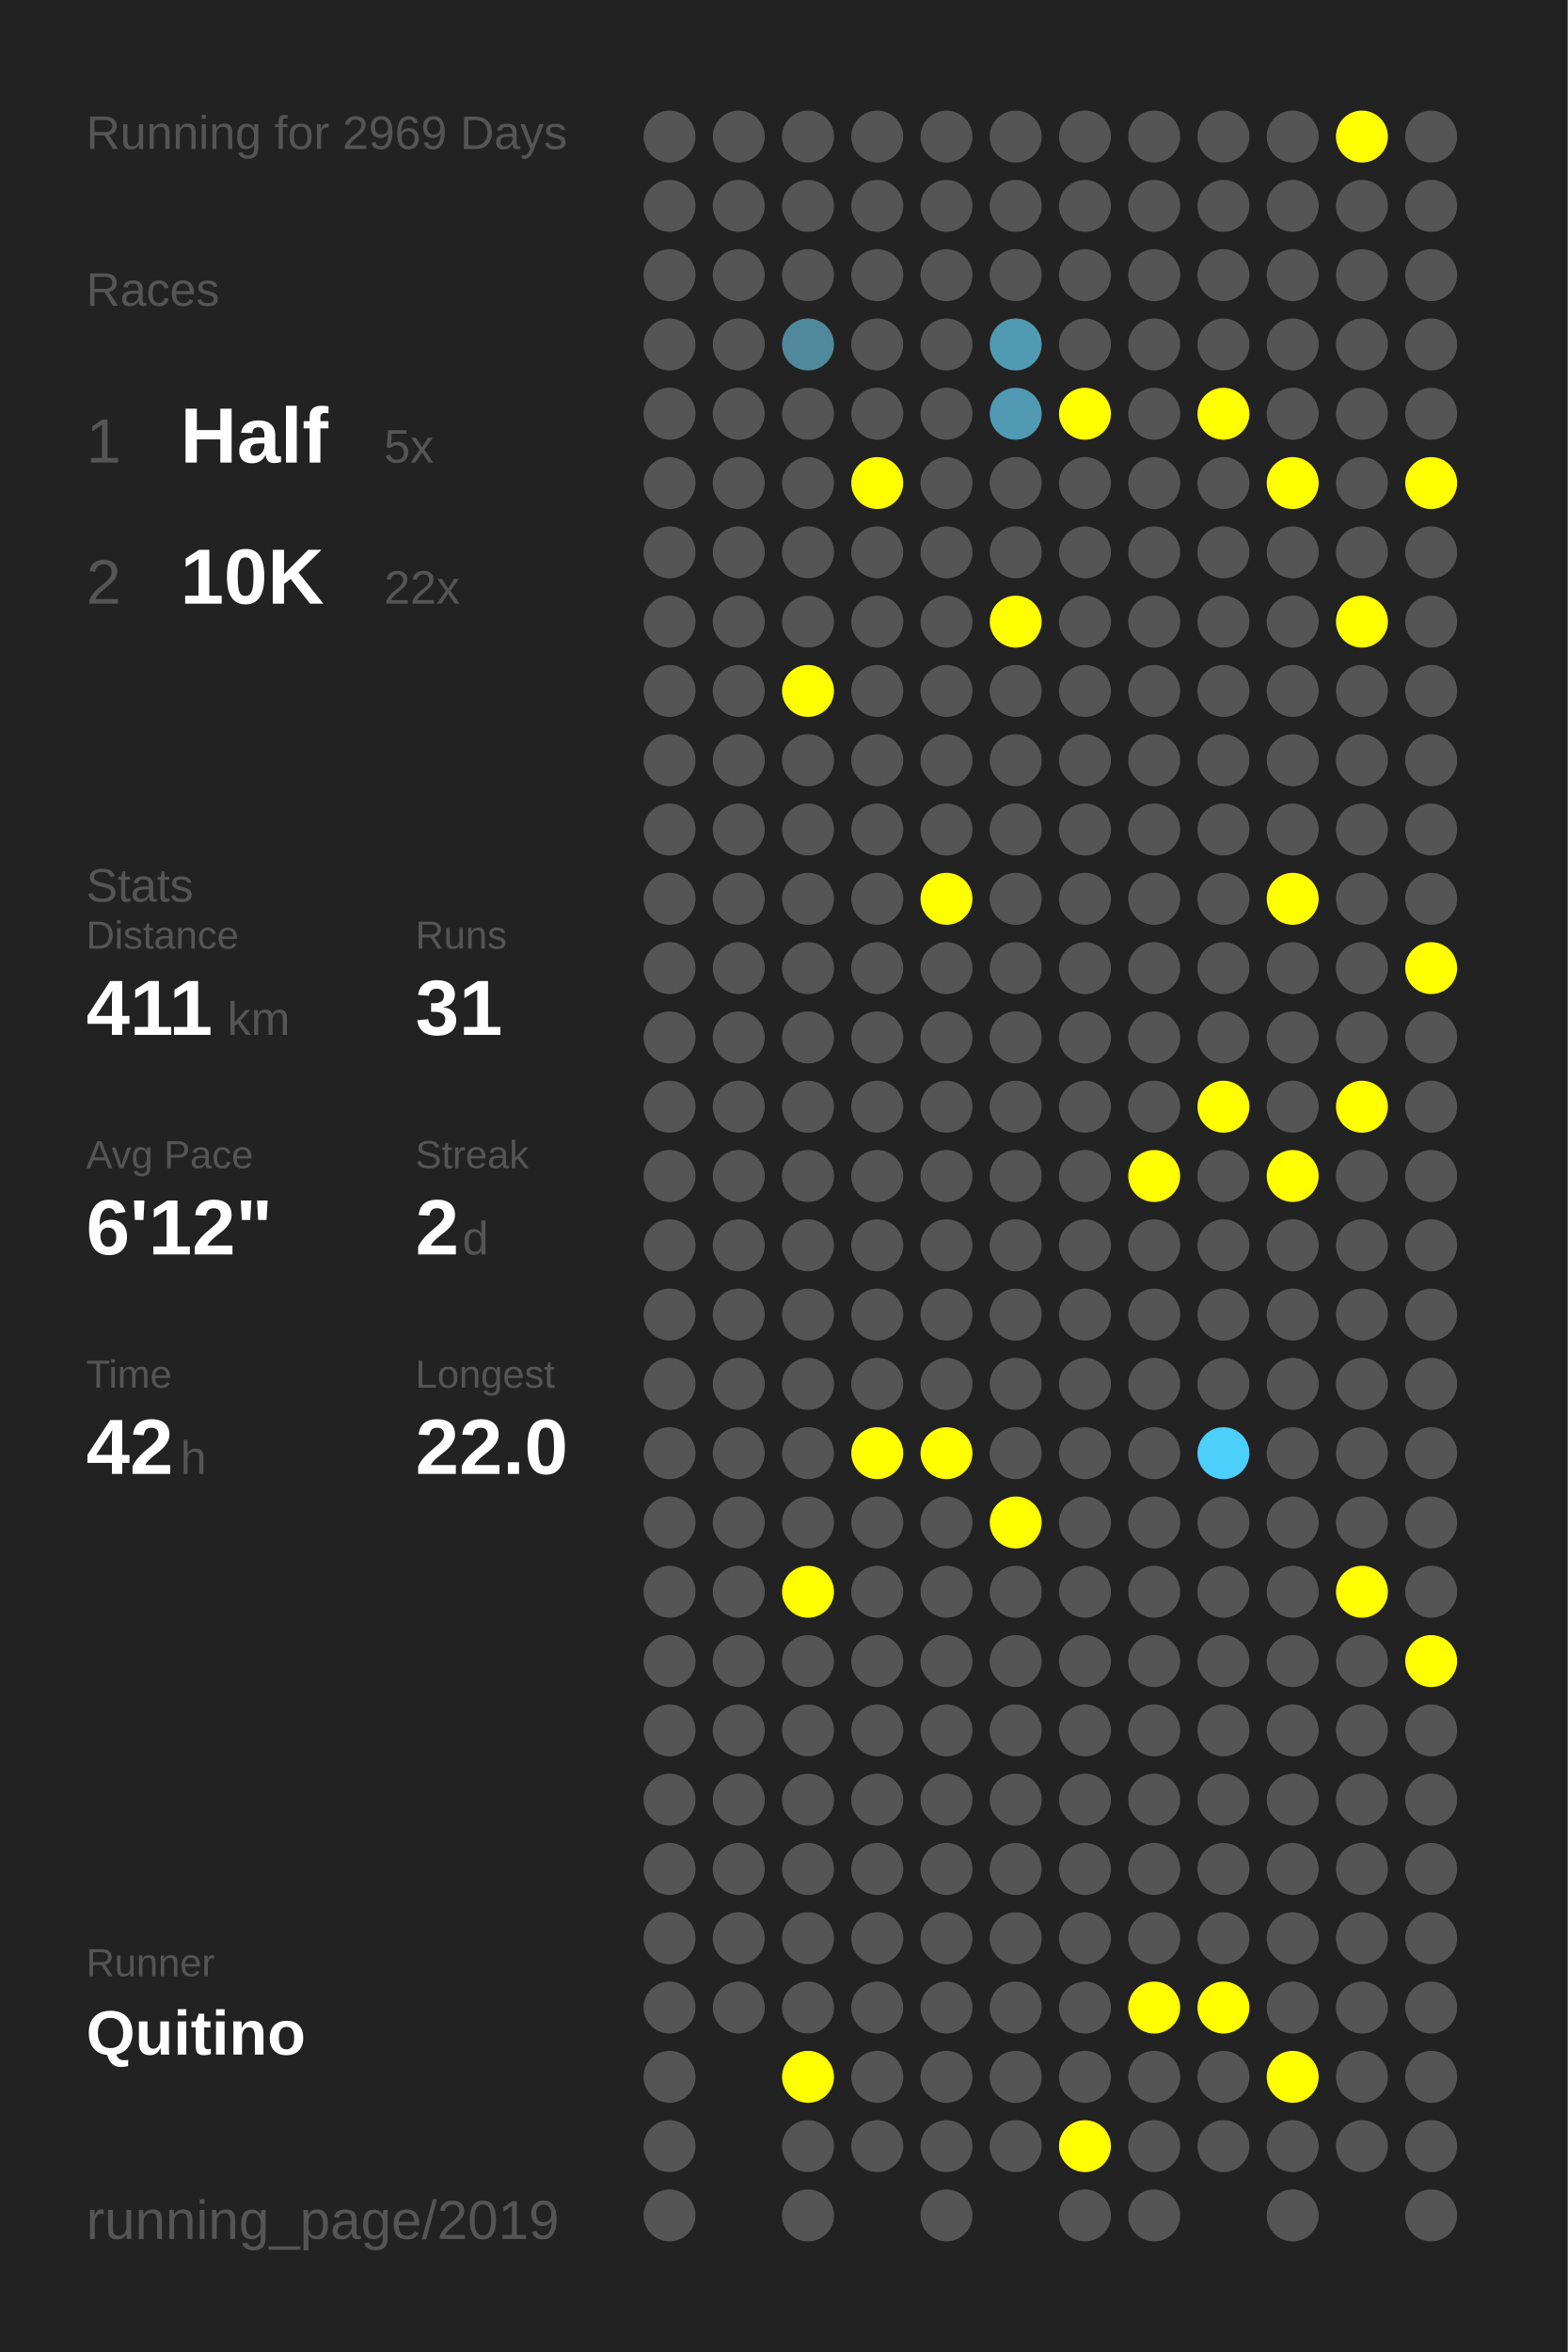
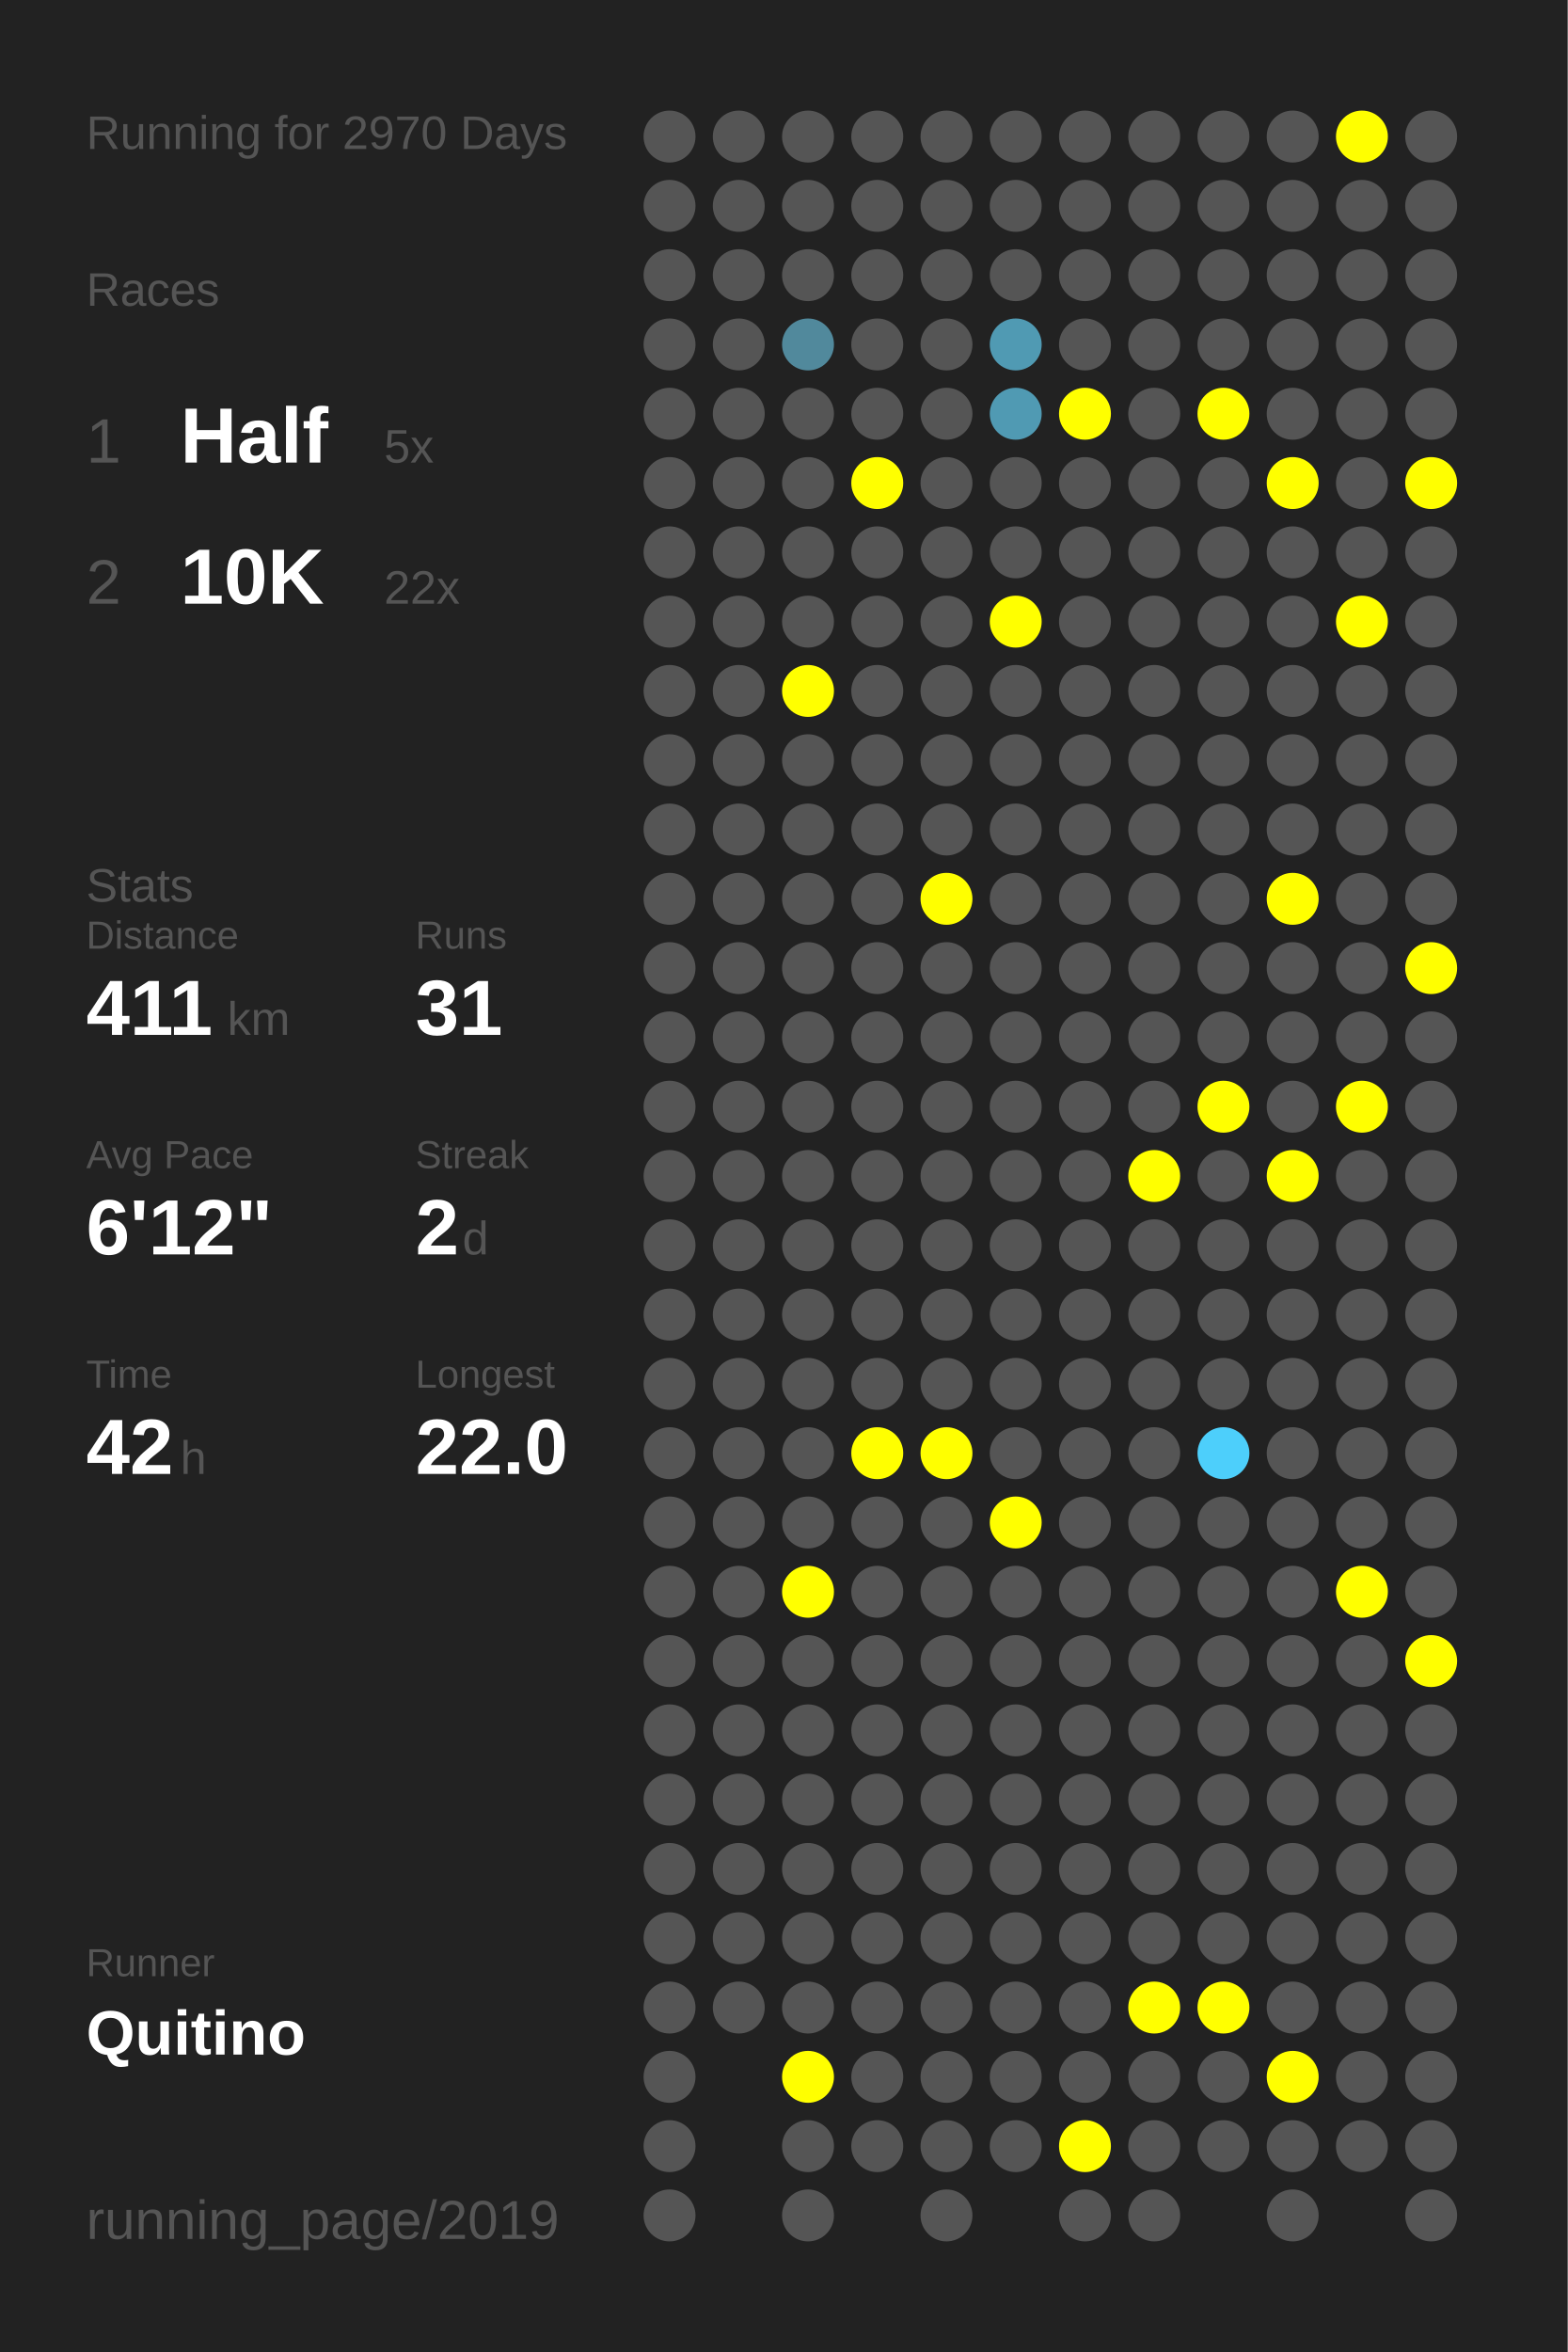
<svg xmlns="http://www.w3.org/2000/svg" baseProfile="full" height="300mm" version="1.1" viewBox="0,0,200,300" width="200mm">
  <defs />
  <rect fill="#222222" height="300" width="200" x="0" y="0" />
-   <text fill="#555555" style="font-size:6px; font-family:Arial;" x="11" y="19">Running for 2969 Days</text>
+   <text fill="#555555" style="font-size:6px; font-family:Arial;" x="11" y="19">Running for 2970 Days</text>
  <text fill="#555555" style="font-size:6px; font-family:Arial;" x="11" y="39">Races</text>
  <text fill="#555555" style="font-size:8px; font-family:Arial;" x="11" y="59">1</text>
  <text fill="#FFFFFF" style="font-size:10px; font-family:Arial; font-weight:bold;" x="23" y="59">Half</text>
  <text fill="#555555" style="font-size:6px; font-family:Arial;" x="49" y="59">5x</text>
  <text fill="#555555" style="font-size:8px; font-family:Arial;" x="11" y="77">2</text>
  <text fill="#FFFFFF" style="font-size:10px; font-family:Arial; font-weight:bold;" x="23" y="77">10K</text>
  <text fill="#555555" style="font-size:6px; font-family:Arial;" x="49" y="77">22x</text>
  <text fill="#555555" style="font-size:6px; font-family:Arial;" x="11" y="115">Stats</text>
  <text fill="#555555" style="font-size:5px; font-family:Arial;" x="11" y="121">Distance</text>
  <text fill="#FFFFFF" style="font-size:10px; font-family:Arial; font-weight:bold;" x="11" y="132">411</text>
  <text fill="#555555" style="font-size:6px; font-family:Arial;" x="29" y="132">km</text>
  <text fill="#555555" style="font-size:5px; font-family:Arial;" x="53" y="121">Runs</text>
  <text fill="#FFFFFF" style="font-size:10px; font-family:Arial; font-weight:bold;" x="53" y="132">31</text>
  <text fill="#555555" style="font-size:5px; font-family:Arial;" x="11" y="149">Avg Pace</text>
  <text fill="#FFFFFF" style="font-size:10px; font-family:Arial; font-weight:bold;" x="11" y="160">6'12"</text>
  <text fill="#555555" style="font-size:5px; font-family:Arial;" x="53" y="149">Streak</text>
  <text fill="#FFFFFF" style="font-size:10px; font-family:Arial; font-weight:bold;" x="53" y="160">2</text>
  <text fill="#555555" style="font-size:6px; font-family:Arial;" x="59" y="160">d</text>
  <text fill="#555555" style="font-size:5px; font-family:Arial;" x="11" y="177">Time</text>
  <text fill="#FFFFFF" style="font-size:10px; font-family:Arial; font-weight:bold;" x="11" y="188">42</text>
  <text fill="#555555" style="font-size:6px; font-family:Arial;" x="23" y="188">h</text>
  <text fill="#555555" style="font-size:5px; font-family:Arial;" x="53" y="177">Longest</text>
  <text fill="#FFFFFF" style="font-size:10px; font-family:Arial; font-weight:bold;" x="53" y="188">22.0</text>
  <text fill="#555555" style="font-size:5px; font-family:Arial;" x="11" y="252.065">Runner</text>
  <text fill="#FFFFFF" style="font-size:8px; font-family:Arial; font-weight:bold;" x="11" y="262.065">Quitino</text>
  <text fill="#555555" style="font-size:7px; font-family:Arial;" x="11" y="285.581">running_page/2019</text>
  <circle cx="85.417" cy="17.419" fill="#555555" r="3.312" />
  <circle cx="85.417" cy="26.258" fill="#555555" r="3.312" />
  <circle cx="85.417" cy="35.097" fill="#555555" r="3.312" />
  <circle cx="85.417" cy="43.935" fill="#555555" r="3.312" />
  <circle cx="85.417" cy="52.774" fill="#555555" r="3.312" />
  <circle cx="85.417" cy="61.613" fill="#555555" r="3.312" />
  <circle cx="85.417" cy="70.452" fill="#555555" r="3.312" />
  <circle cx="85.417" cy="79.29" fill="#555555" r="3.312" />
  <circle cx="85.417" cy="88.129" fill="#555555" r="3.312" />
  <circle cx="85.417" cy="96.968" fill="#555555" r="3.312" />
  <circle cx="85.417" cy="105.806" fill="#555555" r="3.312" />
  <circle cx="85.417" cy="114.645" fill="#555555" r="3.312" />
  <circle cx="85.417" cy="123.484" fill="#555555" r="3.312" />
  <circle cx="85.417" cy="132.323" fill="#555555" r="3.312" />
  <circle cx="85.417" cy="141.161" fill="#555555" r="3.312" />
  <circle cx="85.417" cy="150" fill="#555555" r="3.312" />
  <circle cx="85.417" cy="158.839" fill="#555555" r="3.312" />
  <circle cx="85.417" cy="167.677" fill="#555555" r="3.312" />
  <circle cx="85.417" cy="176.516" fill="#555555" r="3.312" />
  <circle cx="85.417" cy="185.355" fill="#555555" r="3.312" />
  <circle cx="85.417" cy="194.194" fill="#555555" r="3.312" />
  <circle cx="85.417" cy="203.032" fill="#555555" r="3.312" />
  <circle cx="85.417" cy="211.871" fill="#555555" r="3.312" />
  <circle cx="85.417" cy="220.71" fill="#555555" r="3.312" />
  <circle cx="85.417" cy="229.548" fill="#555555" r="3.312" />
  <circle cx="85.417" cy="238.387" fill="#555555" r="3.312" />
  <circle cx="85.417" cy="247.226" fill="#555555" r="3.312" />
  <circle cx="85.417" cy="256.065" fill="#555555" r="3.312" />
  <circle cx="85.417" cy="264.903" fill="#555555" r="3.312" />
  <circle cx="85.417" cy="273.742" fill="#555555" r="3.312" />
  <circle cx="85.417" cy="282.581" fill="#555555" r="3.312" />
  <circle cx="94.25" cy="17.419" fill="#555555" r="3.312" />
  <circle cx="94.25" cy="26.258" fill="#555555" r="3.312" />
  <circle cx="94.25" cy="35.097" fill="#555555" r="3.312" />
  <circle cx="94.25" cy="43.935" fill="#555555" r="3.312" />
  <circle cx="94.25" cy="52.774" fill="#555555" r="3.312" />
  <circle cx="94.25" cy="61.613" fill="#555555" r="3.312" />
  <circle cx="94.25" cy="70.452" fill="#555555" r="3.312" />
  <circle cx="94.25" cy="79.29" fill="#555555" r="3.312" />
  <circle cx="94.25" cy="88.129" fill="#555555" r="3.312" />
  <circle cx="94.25" cy="96.968" fill="#555555" r="3.312" />
  <circle cx="94.25" cy="105.806" fill="#555555" r="3.312" />
  <circle cx="94.25" cy="114.645" fill="#555555" r="3.312" />
  <circle cx="94.25" cy="123.484" fill="#555555" r="3.312" />
  <circle cx="94.25" cy="132.323" fill="#555555" r="3.312" />
  <circle cx="94.25" cy="141.161" fill="#555555" r="3.312" />
  <circle cx="94.25" cy="150" fill="#555555" r="3.312" />
  <circle cx="94.25" cy="158.839" fill="#555555" r="3.312" />
  <circle cx="94.25" cy="167.677" fill="#555555" r="3.312" />
  <circle cx="94.25" cy="176.516" fill="#555555" r="3.312" />
  <circle cx="94.25" cy="185.355" fill="#555555" r="3.312" />
  <circle cx="94.25" cy="194.194" fill="#555555" r="3.312" />
  <circle cx="94.25" cy="203.032" fill="#555555" r="3.312" />
  <circle cx="94.25" cy="211.871" fill="#555555" r="3.312" />
  <circle cx="94.25" cy="220.71" fill="#555555" r="3.312" />
  <circle cx="94.25" cy="229.548" fill="#555555" r="3.312" />
  <circle cx="94.25" cy="238.387" fill="#555555" r="3.312" />
  <circle cx="94.25" cy="247.226" fill="#555555" r="3.312" />
  <circle cx="94.25" cy="256.065" fill="#555555" r="3.312" />
  <circle cx="103.083" cy="17.419" fill="#555555" r="3.312" />
  <circle cx="103.083" cy="26.258" fill="#555555" r="3.312" />
  <circle cx="103.083" cy="35.097" fill="#555555" r="3.312" />
  <circle cx="103.083" cy="43.935" fill="#51899c" r="3.312" />
  <circle cx="103.083" cy="52.774" fill="#555555" r="3.312" />
  <circle cx="103.083" cy="61.613" fill="#555555" r="3.312" />
  <circle cx="103.083" cy="70.452" fill="#555555" r="3.312" />
  <circle cx="103.083" cy="79.29" fill="#555555" r="3.312" />
  <circle cx="103.083" cy="88.129" fill="#FFFF00" r="3.312" />
  <circle cx="103.083" cy="96.968" fill="#555555" r="3.312" />
  <circle cx="103.083" cy="105.806" fill="#555555" r="3.312" />
  <circle cx="103.083" cy="114.645" fill="#555555" r="3.312" />
  <circle cx="103.083" cy="123.484" fill="#555555" r="3.312" />
  <circle cx="103.083" cy="132.323" fill="#555555" r="3.312" />
  <circle cx="103.083" cy="141.161" fill="#555555" r="3.312" />
  <circle cx="103.083" cy="150" fill="#555555" r="3.312" />
  <circle cx="103.083" cy="158.839" fill="#555555" r="3.312" />
  <circle cx="103.083" cy="167.677" fill="#555555" r="3.312" />
  <circle cx="103.083" cy="176.516" fill="#555555" r="3.312" />
  <circle cx="103.083" cy="185.355" fill="#555555" r="3.312" />
  <circle cx="103.083" cy="194.194" fill="#555555" r="3.312" />
  <circle cx="103.083" cy="203.032" fill="#FFFF00" r="3.312" />
  <circle cx="103.083" cy="211.871" fill="#555555" r="3.312" />
  <circle cx="103.083" cy="220.71" fill="#555555" r="3.312" />
  <circle cx="103.083" cy="229.548" fill="#555555" r="3.312" />
  <circle cx="103.083" cy="238.387" fill="#555555" r="3.312" />
  <circle cx="103.083" cy="247.226" fill="#555555" r="3.312" />
  <circle cx="103.083" cy="256.065" fill="#555555" r="3.312" />
  <circle cx="103.083" cy="264.903" fill="#FFFF00" r="3.312" />
  <circle cx="103.083" cy="273.742" fill="#555555" r="3.312" />
  <circle cx="103.083" cy="282.581" fill="#555555" r="3.312" />
  <circle cx="111.917" cy="17.419" fill="#555555" r="3.312" />
  <circle cx="111.917" cy="26.258" fill="#555555" r="3.312" />
  <circle cx="111.917" cy="35.097" fill="#555555" r="3.312" />
  <circle cx="111.917" cy="43.935" fill="#555555" r="3.312" />
  <circle cx="111.917" cy="52.774" fill="#555555" r="3.312" />
  <circle cx="111.917" cy="61.613" fill="#FFFF00" r="3.312" />
  <circle cx="111.917" cy="70.452" fill="#555555" r="3.312" />
  <circle cx="111.917" cy="79.29" fill="#555555" r="3.312" />
  <circle cx="111.917" cy="88.129" fill="#555555" r="3.312" />
  <circle cx="111.917" cy="96.968" fill="#555555" r="3.312" />
  <circle cx="111.917" cy="105.806" fill="#555555" r="3.312" />
  <circle cx="111.917" cy="114.645" fill="#555555" r="3.312" />
  <circle cx="111.917" cy="123.484" fill="#555555" r="3.312" />
  <circle cx="111.917" cy="132.323" fill="#555555" r="3.312" />
  <circle cx="111.917" cy="141.161" fill="#555555" r="3.312" />
  <circle cx="111.917" cy="150" fill="#555555" r="3.312" />
  <circle cx="111.917" cy="158.839" fill="#555555" r="3.312" />
  <circle cx="111.917" cy="167.677" fill="#555555" r="3.312" />
  <circle cx="111.917" cy="176.516" fill="#555555" r="3.312" />
  <circle cx="111.917" cy="185.355" fill="#FFFF00" r="3.312" />
  <circle cx="111.917" cy="194.194" fill="#555555" r="3.312" />
  <circle cx="111.917" cy="203.032" fill="#555555" r="3.312" />
  <circle cx="111.917" cy="211.871" fill="#555555" r="3.312" />
  <circle cx="111.917" cy="220.71" fill="#555555" r="3.312" />
  <circle cx="111.917" cy="229.548" fill="#555555" r="3.312" />
  <circle cx="111.917" cy="238.387" fill="#555555" r="3.312" />
  <circle cx="111.917" cy="247.226" fill="#555555" r="3.312" />
  <circle cx="111.917" cy="256.065" fill="#555555" r="3.312" />
  <circle cx="111.917" cy="264.903" fill="#555555" r="3.312" />
  <circle cx="111.917" cy="273.742" fill="#555555" r="3.312" />
  <circle cx="120.75" cy="17.419" fill="#555555" r="3.312" />
  <circle cx="120.75" cy="26.258" fill="#555555" r="3.312" />
  <circle cx="120.75" cy="35.097" fill="#555555" r="3.312" />
  <circle cx="120.75" cy="43.935" fill="#555555" r="3.312" />
  <circle cx="120.75" cy="52.774" fill="#555555" r="3.312" />
  <circle cx="120.75" cy="61.613" fill="#555555" r="3.312" />
  <circle cx="120.75" cy="70.452" fill="#555555" r="3.312" />
  <circle cx="120.75" cy="79.29" fill="#555555" r="3.312" />
  <circle cx="120.75" cy="88.129" fill="#555555" r="3.312" />
  <circle cx="120.75" cy="96.968" fill="#555555" r="3.312" />
  <circle cx="120.75" cy="105.806" fill="#555555" r="3.312" />
  <circle cx="120.75" cy="114.645" fill="#FFFF00" r="3.312" />
  <circle cx="120.75" cy="123.484" fill="#555555" r="3.312" />
  <circle cx="120.75" cy="132.323" fill="#555555" r="3.312" />
  <circle cx="120.75" cy="141.161" fill="#555555" r="3.312" />
  <circle cx="120.75" cy="150" fill="#555555" r="3.312" />
  <circle cx="120.75" cy="158.839" fill="#555555" r="3.312" />
  <circle cx="120.75" cy="167.677" fill="#555555" r="3.312" />
  <circle cx="120.75" cy="176.516" fill="#555555" r="3.312" />
  <circle cx="120.75" cy="185.355" fill="#FFFF00" r="3.312" />
  <circle cx="120.75" cy="194.194" fill="#555555" r="3.312" />
  <circle cx="120.75" cy="203.032" fill="#555555" r="3.312" />
  <circle cx="120.75" cy="211.871" fill="#555555" r="3.312" />
  <circle cx="120.75" cy="220.71" fill="#555555" r="3.312" />
  <circle cx="120.75" cy="229.548" fill="#555555" r="3.312" />
  <circle cx="120.75" cy="238.387" fill="#555555" r="3.312" />
  <circle cx="120.75" cy="247.226" fill="#555555" r="3.312" />
  <circle cx="120.75" cy="256.065" fill="#555555" r="3.312" />
  <circle cx="120.75" cy="264.903" fill="#555555" r="3.312" />
  <circle cx="120.75" cy="273.742" fill="#555555" r="3.312" />
  <circle cx="120.75" cy="282.581" fill="#555555" r="3.312" />
  <circle cx="129.583" cy="17.419" fill="#555555" r="3.312" />
  <circle cx="129.583" cy="26.258" fill="#555555" r="3.312" />
  <circle cx="129.583" cy="35.097" fill="#555555" r="3.312" />
  <circle cx="129.583" cy="43.935" fill="#509ab3" r="3.312" />
  <circle cx="129.583" cy="52.774" fill="#509ab3" r="3.312" />
  <circle cx="129.583" cy="61.613" fill="#555555" r="3.312" />
  <circle cx="129.583" cy="70.452" fill="#555555" r="3.312" />
  <circle cx="129.583" cy="79.29" fill="#FFFF00" r="3.312" />
  <circle cx="129.583" cy="88.129" fill="#555555" r="3.312" />
  <circle cx="129.583" cy="96.968" fill="#555555" r="3.312" />
  <circle cx="129.583" cy="105.806" fill="#555555" r="3.312" />
  <circle cx="129.583" cy="114.645" fill="#555555" r="3.312" />
  <circle cx="129.583" cy="123.484" fill="#555555" r="3.312" />
  <circle cx="129.583" cy="132.323" fill="#555555" r="3.312" />
  <circle cx="129.583" cy="141.161" fill="#555555" r="3.312" />
  <circle cx="129.583" cy="150" fill="#555555" r="3.312" />
  <circle cx="129.583" cy="158.839" fill="#555555" r="3.312" />
  <circle cx="129.583" cy="167.677" fill="#555555" r="3.312" />
  <circle cx="129.583" cy="176.516" fill="#555555" r="3.312" />
  <circle cx="129.583" cy="185.355" fill="#555555" r="3.312" />
  <circle cx="129.583" cy="194.194" fill="#FFFF00" r="3.312" />
  <circle cx="129.583" cy="203.032" fill="#555555" r="3.312" />
  <circle cx="129.583" cy="211.871" fill="#555555" r="3.312" />
  <circle cx="129.583" cy="220.71" fill="#555555" r="3.312" />
  <circle cx="129.583" cy="229.548" fill="#555555" r="3.312" />
  <circle cx="129.583" cy="238.387" fill="#555555" r="3.312" />
  <circle cx="129.583" cy="247.226" fill="#555555" r="3.312" />
  <circle cx="129.583" cy="256.065" fill="#555555" r="3.312" />
  <circle cx="129.583" cy="264.903" fill="#555555" r="3.312" />
  <circle cx="129.583" cy="273.742" fill="#555555" r="3.312" />
  <circle cx="138.417" cy="17.419" fill="#555555" r="3.312" />
  <circle cx="138.417" cy="26.258" fill="#555555" r="3.312" />
  <circle cx="138.417" cy="35.097" fill="#555555" r="3.312" />
  <circle cx="138.417" cy="43.935" fill="#555555" r="3.312" />
  <circle cx="138.417" cy="52.774" fill="#FFFF00" r="3.312" />
  <circle cx="138.417" cy="61.613" fill="#555555" r="3.312" />
  <circle cx="138.417" cy="70.452" fill="#555555" r="3.312" />
  <circle cx="138.417" cy="79.29" fill="#555555" r="3.312" />
  <circle cx="138.417" cy="88.129" fill="#555555" r="3.312" />
  <circle cx="138.417" cy="96.968" fill="#555555" r="3.312" />
  <circle cx="138.417" cy="105.806" fill="#555555" r="3.312" />
  <circle cx="138.417" cy="114.645" fill="#555555" r="3.312" />
  <circle cx="138.417" cy="123.484" fill="#555555" r="3.312" />
  <circle cx="138.417" cy="132.323" fill="#555555" r="3.312" />
  <circle cx="138.417" cy="141.161" fill="#555555" r="3.312" />
  <circle cx="138.417" cy="150" fill="#555555" r="3.312" />
  <circle cx="138.417" cy="158.839" fill="#555555" r="3.312" />
  <circle cx="138.417" cy="167.677" fill="#555555" r="3.312" />
  <circle cx="138.417" cy="176.516" fill="#555555" r="3.312" />
  <circle cx="138.417" cy="185.355" fill="#555555" r="3.312" />
  <circle cx="138.417" cy="194.194" fill="#555555" r="3.312" />
  <circle cx="138.417" cy="203.032" fill="#555555" r="3.312" />
  <circle cx="138.417" cy="211.871" fill="#555555" r="3.312" />
  <circle cx="138.417" cy="220.71" fill="#555555" r="3.312" />
  <circle cx="138.417" cy="229.548" fill="#555555" r="3.312" />
  <circle cx="138.417" cy="238.387" fill="#555555" r="3.312" />
  <circle cx="138.417" cy="247.226" fill="#555555" r="3.312" />
  <circle cx="138.417" cy="256.065" fill="#555555" r="3.312" />
  <circle cx="138.417" cy="264.903" fill="#555555" r="3.312" />
  <circle cx="138.417" cy="273.742" fill="#FFFF00" r="3.312" />
  <circle cx="138.417" cy="282.581" fill="#555555" r="3.312" />
  <circle cx="147.25" cy="17.419" fill="#555555" r="3.312" />
  <circle cx="147.25" cy="26.258" fill="#555555" r="3.312" />
  <circle cx="147.25" cy="35.097" fill="#555555" r="3.312" />
  <circle cx="147.25" cy="43.935" fill="#555555" r="3.312" />
  <circle cx="147.25" cy="52.774" fill="#555555" r="3.312" />
  <circle cx="147.25" cy="61.613" fill="#555555" r="3.312" />
  <circle cx="147.25" cy="70.452" fill="#555555" r="3.312" />
  <circle cx="147.25" cy="79.29" fill="#555555" r="3.312" />
  <circle cx="147.25" cy="88.129" fill="#555555" r="3.312" />
  <circle cx="147.25" cy="96.968" fill="#555555" r="3.312" />
  <circle cx="147.25" cy="105.806" fill="#555555" r="3.312" />
  <circle cx="147.25" cy="114.645" fill="#555555" r="3.312" />
  <circle cx="147.25" cy="123.484" fill="#555555" r="3.312" />
  <circle cx="147.25" cy="132.323" fill="#555555" r="3.312" />
  <circle cx="147.25" cy="141.161" fill="#555555" r="3.312" />
  <circle cx="147.25" cy="150" fill="#FFFF00" r="3.312" />
  <circle cx="147.25" cy="158.839" fill="#555555" r="3.312" />
  <circle cx="147.25" cy="167.677" fill="#555555" r="3.312" />
  <circle cx="147.25" cy="176.516" fill="#555555" r="3.312" />
  <circle cx="147.25" cy="185.355" fill="#555555" r="3.312" />
  <circle cx="147.25" cy="194.194" fill="#555555" r="3.312" />
  <circle cx="147.25" cy="203.032" fill="#555555" r="3.312" />
  <circle cx="147.25" cy="211.871" fill="#555555" r="3.312" />
  <circle cx="147.25" cy="220.71" fill="#555555" r="3.312" />
  <circle cx="147.25" cy="229.548" fill="#555555" r="3.312" />
  <circle cx="147.25" cy="238.387" fill="#555555" r="3.312" />
  <circle cx="147.25" cy="247.226" fill="#555555" r="3.312" />
  <circle cx="147.25" cy="256.065" fill="#FFFF00" r="3.312" />
  <circle cx="147.25" cy="264.903" fill="#555555" r="3.312" />
  <circle cx="147.25" cy="273.742" fill="#555555" r="3.312" />
  <circle cx="147.25" cy="282.581" fill="#555555" r="3.312" />
  <circle cx="156.083" cy="17.419" fill="#555555" r="3.312" />
  <circle cx="156.083" cy="26.258" fill="#555555" r="3.312" />
  <circle cx="156.083" cy="35.097" fill="#555555" r="3.312" />
  <circle cx="156.083" cy="43.935" fill="#555555" r="3.312" />
  <circle cx="156.083" cy="52.774" fill="#FFFF00" r="3.312" />
  <circle cx="156.083" cy="61.613" fill="#555555" r="3.312" />
  <circle cx="156.083" cy="70.452" fill="#555555" r="3.312" />
  <circle cx="156.083" cy="79.29" fill="#555555" r="3.312" />
  <circle cx="156.083" cy="88.129" fill="#555555" r="3.312" />
  <circle cx="156.083" cy="96.968" fill="#555555" r="3.312" />
  <circle cx="156.083" cy="105.806" fill="#555555" r="3.312" />
  <circle cx="156.083" cy="114.645" fill="#555555" r="3.312" />
  <circle cx="156.083" cy="123.484" fill="#555555" r="3.312" />
  <circle cx="156.083" cy="132.323" fill="#555555" r="3.312" />
  <circle cx="156.083" cy="141.161" fill="#FFFF00" r="3.312" />
  <circle cx="156.083" cy="150" fill="#555555" r="3.312" />
  <circle cx="156.083" cy="158.839" fill="#555555" r="3.312" />
  <circle cx="156.083" cy="167.677" fill="#555555" r="3.312" />
  <circle cx="156.083" cy="176.516" fill="#555555" r="3.312" />
  <circle cx="156.083" cy="185.355" fill="#4dcffb" r="3.312" />
  <circle cx="156.083" cy="194.194" fill="#555555" r="3.312" />
  <circle cx="156.083" cy="203.032" fill="#555555" r="3.312" />
  <circle cx="156.083" cy="211.871" fill="#555555" r="3.312" />
  <circle cx="156.083" cy="220.71" fill="#555555" r="3.312" />
  <circle cx="156.083" cy="229.548" fill="#555555" r="3.312" />
  <circle cx="156.083" cy="238.387" fill="#555555" r="3.312" />
  <circle cx="156.083" cy="247.226" fill="#555555" r="3.312" />
  <circle cx="156.083" cy="256.065" fill="#FFFF00" r="3.312" />
  <circle cx="156.083" cy="264.903" fill="#555555" r="3.312" />
  <circle cx="156.083" cy="273.742" fill="#555555" r="3.312" />
  <circle cx="164.917" cy="17.419" fill="#555555" r="3.312" />
  <circle cx="164.917" cy="26.258" fill="#555555" r="3.312" />
  <circle cx="164.917" cy="35.097" fill="#555555" r="3.312" />
  <circle cx="164.917" cy="43.935" fill="#555555" r="3.312" />
  <circle cx="164.917" cy="52.774" fill="#555555" r="3.312" />
  <circle cx="164.917" cy="61.613" fill="#FFFF00" r="3.312" />
  <circle cx="164.917" cy="70.452" fill="#555555" r="3.312" />
  <circle cx="164.917" cy="79.29" fill="#555555" r="3.312" />
  <circle cx="164.917" cy="88.129" fill="#555555" r="3.312" />
  <circle cx="164.917" cy="96.968" fill="#555555" r="3.312" />
  <circle cx="164.917" cy="105.806" fill="#555555" r="3.312" />
  <circle cx="164.917" cy="114.645" fill="#FFFF00" r="3.312" />
  <circle cx="164.917" cy="123.484" fill="#555555" r="3.312" />
  <circle cx="164.917" cy="132.323" fill="#555555" r="3.312" />
  <circle cx="164.917" cy="141.161" fill="#555555" r="3.312" />
  <circle cx="164.917" cy="150" fill="#FFFF00" r="3.312" />
  <circle cx="164.917" cy="158.839" fill="#555555" r="3.312" />
  <circle cx="164.917" cy="167.677" fill="#555555" r="3.312" />
  <circle cx="164.917" cy="176.516" fill="#555555" r="3.312" />
  <circle cx="164.917" cy="185.355" fill="#555555" r="3.312" />
  <circle cx="164.917" cy="194.194" fill="#555555" r="3.312" />
  <circle cx="164.917" cy="203.032" fill="#555555" r="3.312" />
  <circle cx="164.917" cy="211.871" fill="#555555" r="3.312" />
  <circle cx="164.917" cy="220.71" fill="#555555" r="3.312" />
  <circle cx="164.917" cy="229.548" fill="#555555" r="3.312" />
  <circle cx="164.917" cy="238.387" fill="#555555" r="3.312" />
  <circle cx="164.917" cy="247.226" fill="#555555" r="3.312" />
  <circle cx="164.917" cy="256.065" fill="#555555" r="3.312" />
  <circle cx="164.917" cy="264.903" fill="#FFFF00" r="3.312" />
  <circle cx="164.917" cy="273.742" fill="#555555" r="3.312" />
  <circle cx="164.917" cy="282.581" fill="#555555" r="3.312" />
  <circle cx="173.75" cy="17.419" fill="#FFFF00" r="3.312" />
  <circle cx="173.75" cy="26.258" fill="#555555" r="3.312" />
  <circle cx="173.75" cy="35.097" fill="#555555" r="3.312" />
  <circle cx="173.75" cy="43.935" fill="#555555" r="3.312" />
  <circle cx="173.75" cy="52.774" fill="#555555" r="3.312" />
  <circle cx="173.75" cy="61.613" fill="#555555" r="3.312" />
  <circle cx="173.75" cy="70.452" fill="#555555" r="3.312" />
  <circle cx="173.75" cy="79.29" fill="#FFFF00" r="3.312" />
  <circle cx="173.75" cy="88.129" fill="#555555" r="3.312" />
  <circle cx="173.75" cy="96.968" fill="#555555" r="3.312" />
  <circle cx="173.75" cy="105.806" fill="#555555" r="3.312" />
  <circle cx="173.75" cy="114.645" fill="#555555" r="3.312" />
  <circle cx="173.75" cy="123.484" fill="#555555" r="3.312" />
  <circle cx="173.75" cy="132.323" fill="#555555" r="3.312" />
  <circle cx="173.75" cy="141.161" fill="#FFFF00" r="3.312" />
  <circle cx="173.75" cy="150" fill="#555555" r="3.312" />
  <circle cx="173.75" cy="158.839" fill="#555555" r="3.312" />
  <circle cx="173.75" cy="167.677" fill="#555555" r="3.312" />
  <circle cx="173.75" cy="176.516" fill="#555555" r="3.312" />
  <circle cx="173.75" cy="185.355" fill="#555555" r="3.312" />
  <circle cx="173.75" cy="194.194" fill="#555555" r="3.312" />
  <circle cx="173.75" cy="203.032" fill="#FFFF00" r="3.312" />
  <circle cx="173.75" cy="211.871" fill="#555555" r="3.312" />
  <circle cx="173.75" cy="220.71" fill="#555555" r="3.312" />
  <circle cx="173.75" cy="229.548" fill="#555555" r="3.312" />
  <circle cx="173.75" cy="238.387" fill="#555555" r="3.312" />
  <circle cx="173.75" cy="247.226" fill="#555555" r="3.312" />
  <circle cx="173.75" cy="256.065" fill="#555555" r="3.312" />
  <circle cx="173.75" cy="264.903" fill="#555555" r="3.312" />
  <circle cx="173.75" cy="273.742" fill="#555555" r="3.312" />
  <circle cx="182.583" cy="17.419" fill="#555555" r="3.312" />
  <circle cx="182.583" cy="26.258" fill="#555555" r="3.312" />
  <circle cx="182.583" cy="35.097" fill="#555555" r="3.312" />
  <circle cx="182.583" cy="43.935" fill="#555555" r="3.312" />
  <circle cx="182.583" cy="52.774" fill="#555555" r="3.312" />
  <circle cx="182.583" cy="61.613" fill="#FFFF00" r="3.312" />
  <circle cx="182.583" cy="70.452" fill="#555555" r="3.312" />
  <circle cx="182.583" cy="79.29" fill="#555555" r="3.312" />
  <circle cx="182.583" cy="88.129" fill="#555555" r="3.312" />
  <circle cx="182.583" cy="96.968" fill="#555555" r="3.312" />
  <circle cx="182.583" cy="105.806" fill="#555555" r="3.312" />
  <circle cx="182.583" cy="114.645" fill="#555555" r="3.312" />
  <circle cx="182.583" cy="123.484" fill="#FFFF00" r="3.312" />
  <circle cx="182.583" cy="132.323" fill="#555555" r="3.312" />
  <circle cx="182.583" cy="141.161" fill="#555555" r="3.312" />
  <circle cx="182.583" cy="150" fill="#555555" r="3.312" />
  <circle cx="182.583" cy="158.839" fill="#555555" r="3.312" />
  <circle cx="182.583" cy="167.677" fill="#555555" r="3.312" />
  <circle cx="182.583" cy="176.516" fill="#555555" r="3.312" />
  <circle cx="182.583" cy="185.355" fill="#555555" r="3.312" />
  <circle cx="182.583" cy="194.194" fill="#555555" r="3.312" />
  <circle cx="182.583" cy="203.032" fill="#555555" r="3.312" />
  <circle cx="182.583" cy="211.871" fill="#FFFF00" r="3.312" />
  <circle cx="182.583" cy="220.71" fill="#555555" r="3.312" />
  <circle cx="182.583" cy="229.548" fill="#555555" r="3.312" />
  <circle cx="182.583" cy="238.387" fill="#555555" r="3.312" />
  <circle cx="182.583" cy="247.226" fill="#555555" r="3.312" />
  <circle cx="182.583" cy="256.065" fill="#555555" r="3.312" />
  <circle cx="182.583" cy="264.903" fill="#555555" r="3.312" />
  <circle cx="182.583" cy="273.742" fill="#555555" r="3.312" />
  <circle cx="182.583" cy="282.581" fill="#555555" r="3.312" />
</svg>
